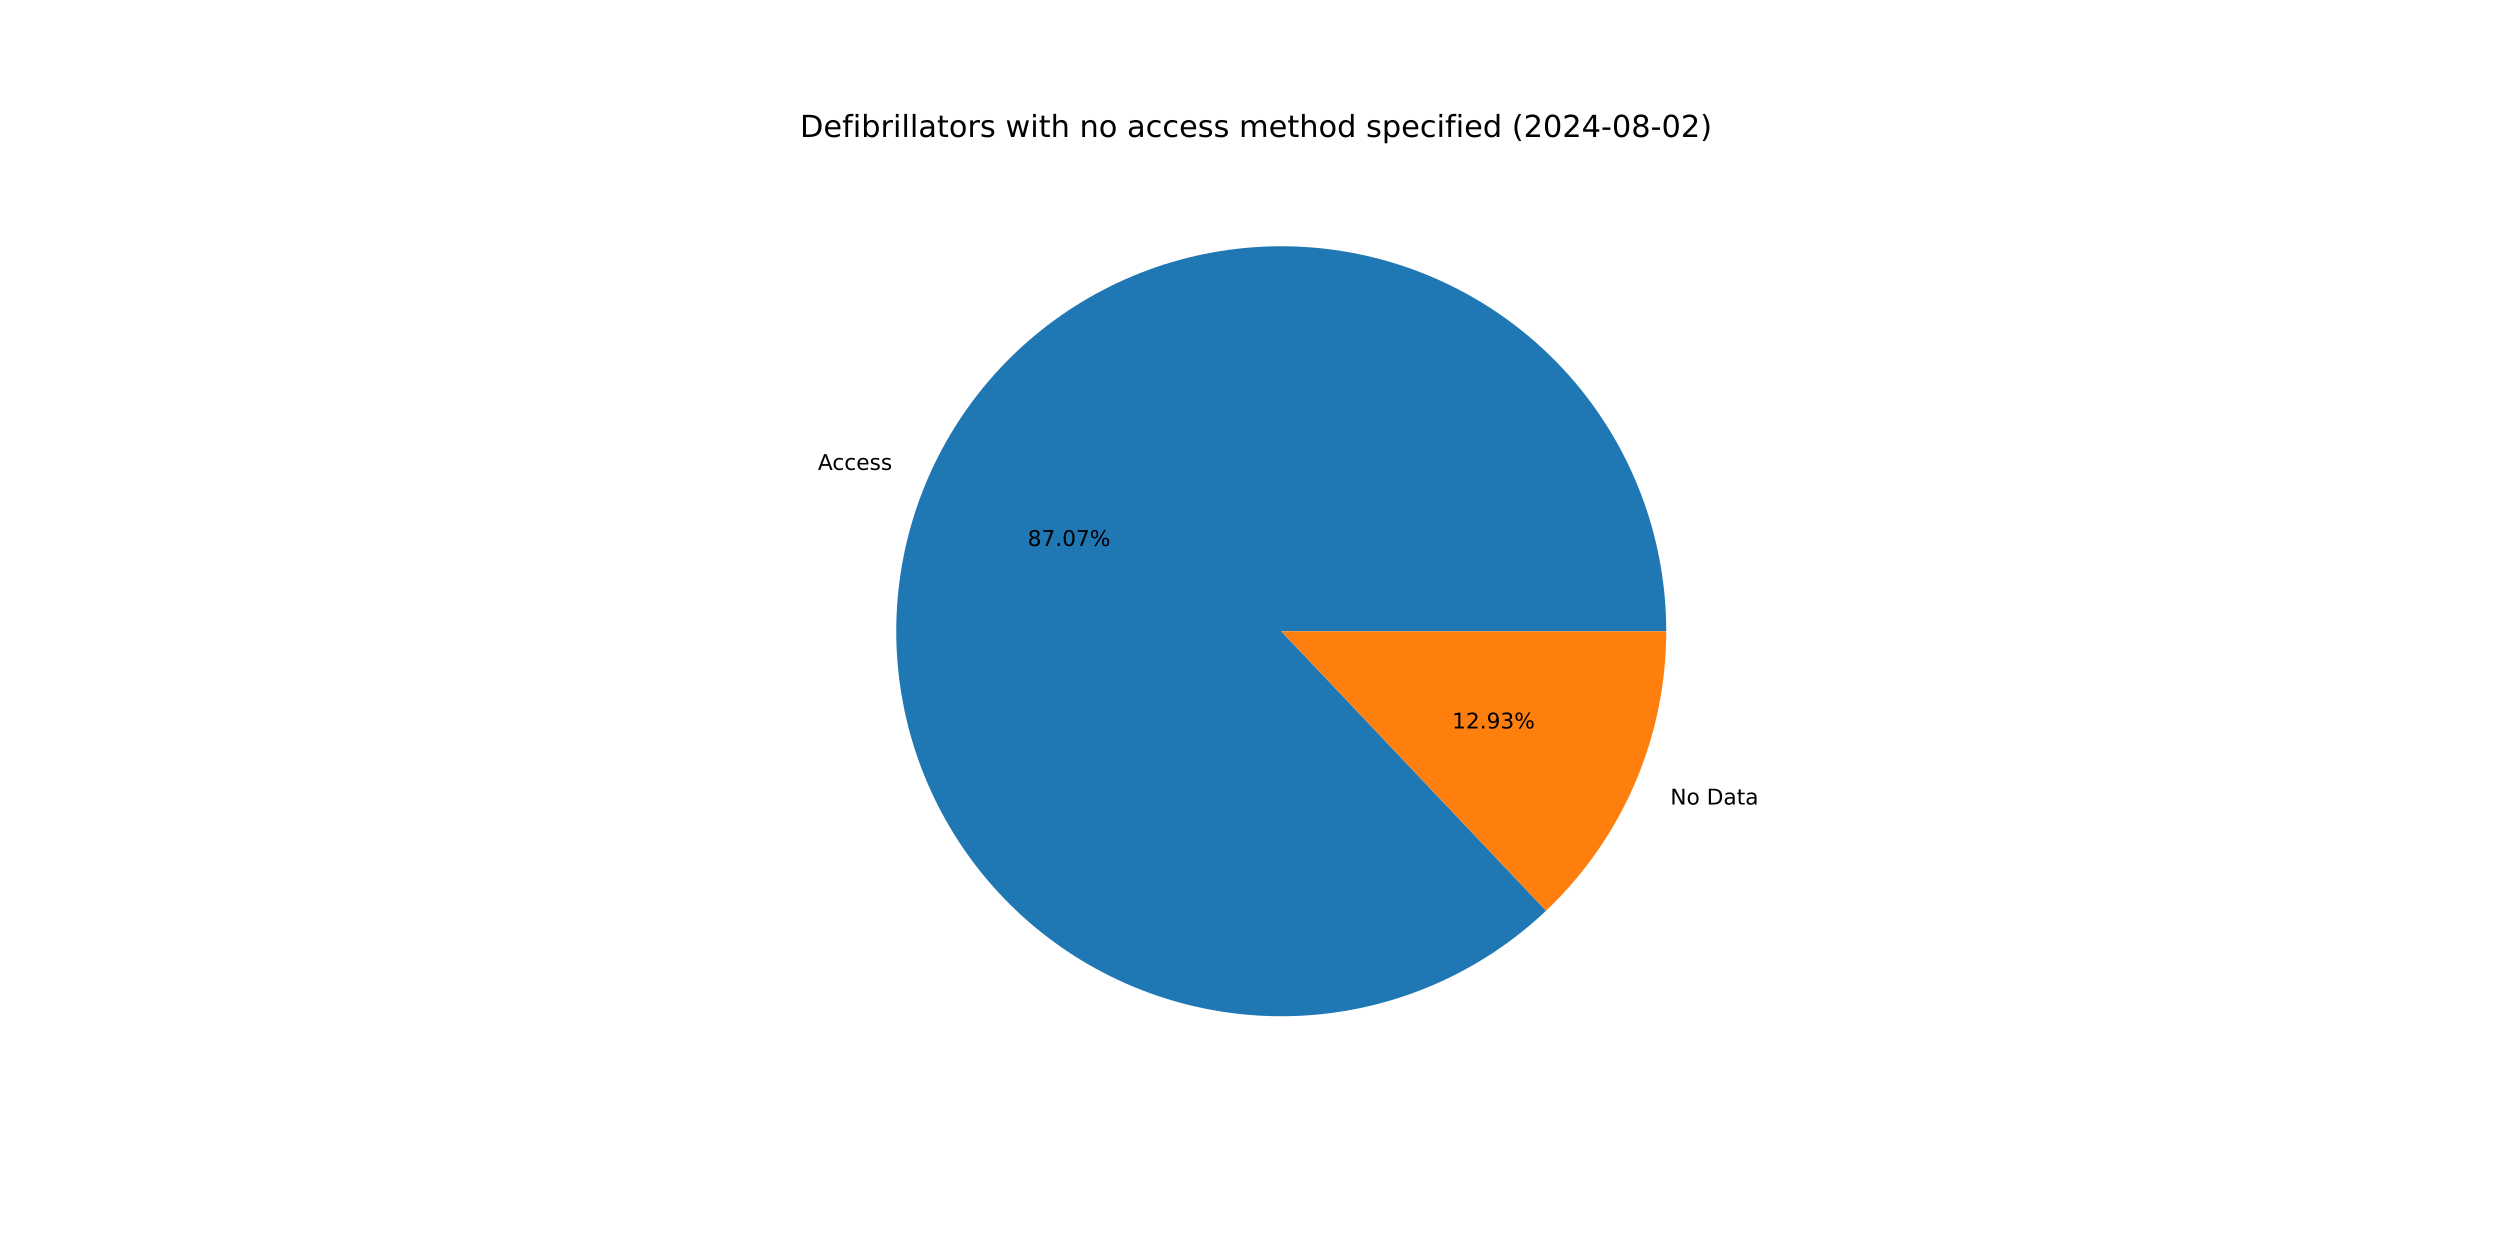
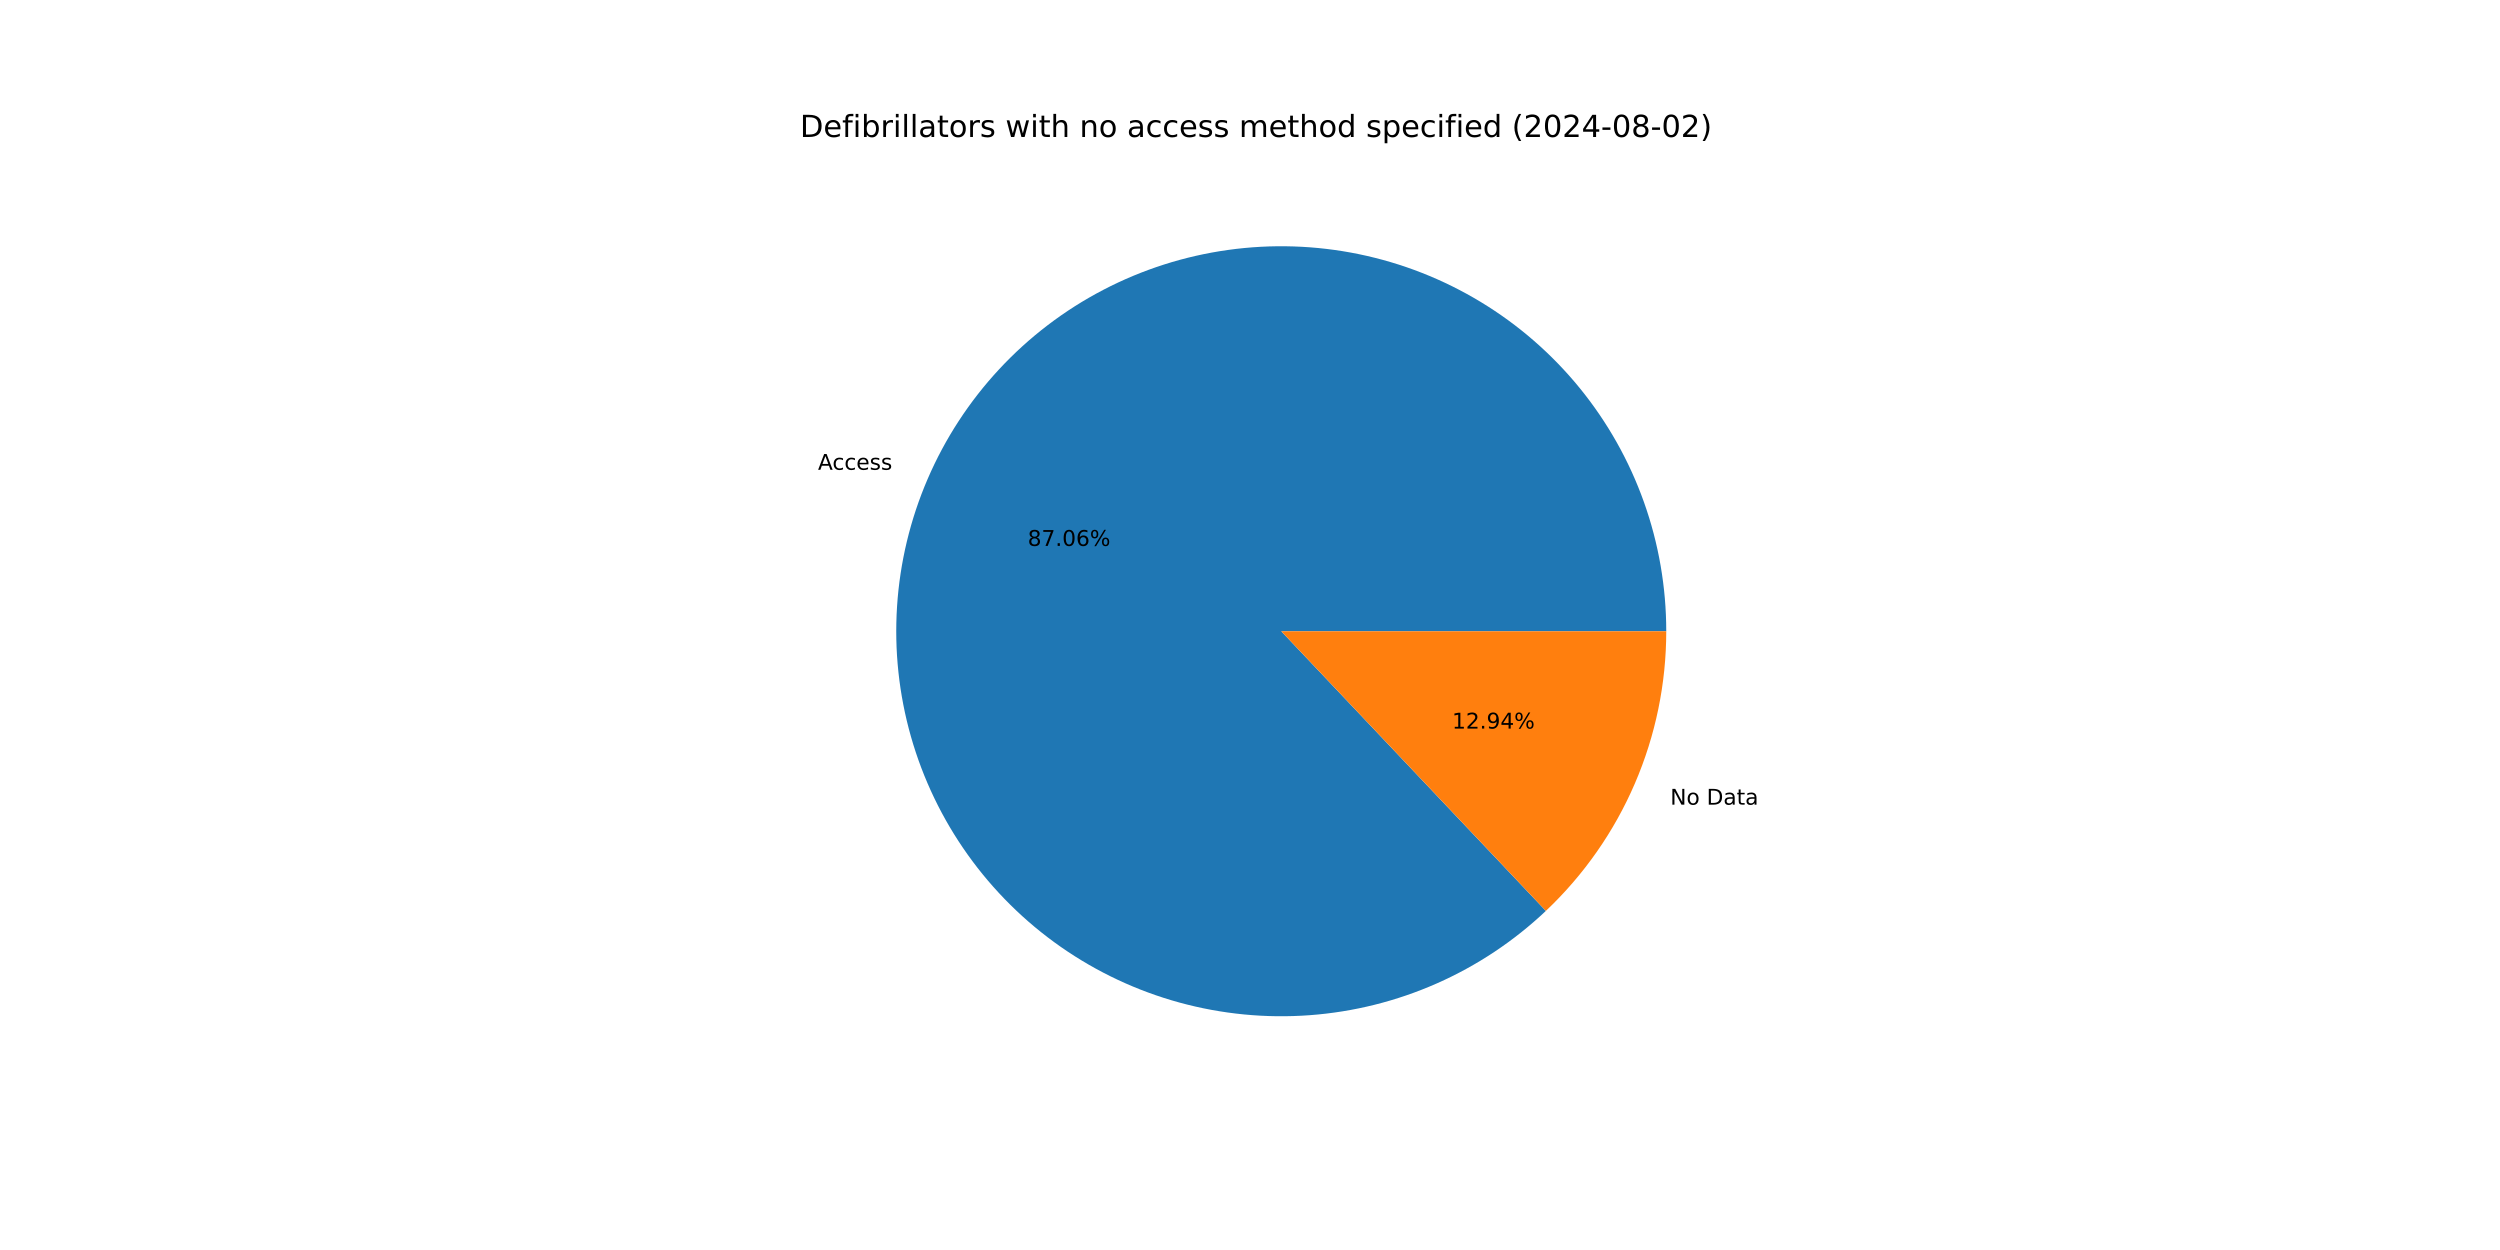
<svg xmlns="http://www.w3.org/2000/svg" xmlns:xlink="http://www.w3.org/1999/xlink" width="1152pt" height="576pt" viewBox="0 0 1152 576" version="1.1">
  <defs>
    <style type="text/css">*{stroke-linejoin: round; stroke-linecap: butt}</style>
  </defs>
  <g id="figure_1">
    <g id="patch_1">
      <path d="M 0 576  L 1152 576  L 1152 0  L 0 0  z " style="fill: #ffffff" />
    </g>
    <g id="axes_1">
      <g id="patch_2">
-         <path d="M 767.808 290.88  C 767.808 270.61 764.334 250.49 757.538 231.394  C 750.741 212.298 740.722 194.507 727.916 178.795  C 715.109 163.083 699.705 149.682 682.372 139.174  C 665.039 128.665 646.032 121.205 626.179 117.117  C 606.326 113.029 585.918 112.374 565.844 115.18  C 545.769 117.985 526.323 124.211 508.352 133.585  C 490.38 142.96 474.147 155.345 460.359 170.203  C 446.571 185.06 435.431 202.172 427.423 220.793  C 419.416 239.413 414.658 259.269 413.358 279.497  C 412.057 299.725 414.233 320.027 419.79 339.52  C 425.347 359.013 434.205 377.41 445.976 393.911  C 457.748 410.412 472.261 424.774 488.884 436.373  C 505.507 447.971 523.996 456.636 543.546 461.989  C 563.096 467.342 583.419 469.306 603.633 467.794  C 623.846 466.282 643.651 461.317 662.187 453.115  C 680.723 444.913 697.717 433.595 712.43 419.652  L 590.4 290.88  z " style="fill: #1f77b4" />
+         <path d="M 767.808 290.88  C 767.808 270.613 764.335 250.495 757.54 231.401  C 750.745 212.307 740.729 194.518 727.926 178.807  C 715.123 163.096 699.721 149.695 682.392 139.186  C 665.063 128.677 646.06 121.215 626.21 117.124  C 606.36 113.033 585.956 112.373 565.883 115.174  C 545.811 117.975 526.366 124.195 508.394 133.563  C 490.422 142.931 474.188 155.31 460.397 170.162  C 446.606 185.013 435.462 202.119 427.449 220.734  C 419.435 239.349 414.671 259.201 413.362 279.426  C 412.054 299.65 414.22 319.951 419.768 339.443  C 425.316 358.936 434.163 377.335 445.925 393.84  C 457.687 410.344 472.191 424.712 488.806 436.318  C 505.421 447.924 523.902 456.598 543.446 461.962  C 562.99 467.326 583.31 469.301 603.522 467.802  C 623.733 466.303 643.539 461.352 662.078 453.163  C 680.617 444.975 697.617 433.67 712.338 419.74  L 590.4 290.88  z " style="fill: #1f77b4" />
      </g>
      <g id="patch_3">
-         <path d="M 712.43 419.652  C 729.923 403.075 743.856 383.107 753.377 360.967  C 762.897 338.828 767.808 314.98 767.808 290.88  L 590.4 290.88  z " style="fill: #ff7f0e" />
+         <path d="M 712.337 419.74  C 729.858 403.161 743.814 383.181 753.351 361.026  C 762.889 338.871 767.808 315.001 767.808 290.88  L 590.4 290.88  z " style="fill: #ff7f0e" />
      </g>
      <g id="matplotlib.axis_1" />
      <g id="matplotlib.axis_2" />
      <g id="text_1">
-         <g transform="translate(376.8915 216.5431) scale(0.1 -0.1)">
+         <g transform="translate(376.9191 216.4789) scale(0.1 -0.1)">
          <defs>
            <path id="DejaVuSans-41" d="M 2188 4044  L 1331 1722  L 3047 1722  L 2188 4044  z M 1831 4666  L 2547 4666  L 4325 0  L 3669 0  L 3244 1197  L 1141 1197  L 716 0  L 50 0  L 1831 4666  z " transform="scale(0.015625)" />
            <path id="DejaVuSans-63" d="M 3122 3366  L 3122 2828  Q 2878 2963 2633 3030  Q 2388 3097 2138 3097  Q 1578 3097 1268 2742  Q 959 2388 959 1747  Q 959 1106 1268 751  Q 1578 397 2138 397  Q 2388 397 2633 464  Q 2878 531 3122 666  L 3122 134  Q 2881 22 2623 -34  Q 2366 -91 2075 -91  Q 1284 -91 818 406  Q 353 903 353 1747  Q 353 2603 823 3093  Q 1294 3584 2113 3584  Q 2378 3584 2631 3529  Q 2884 3475 3122 3366  z " transform="scale(0.015625)" />
            <path id="DejaVuSans-65" d="M 3597 1894  L 3597 1613  L 953 1613  Q 991 1019 1311 708  Q 1631 397 2203 397  Q 2534 397 2845 478  Q 3156 559 3463 722  L 3463 178  Q 3153 47 2828 -22  Q 2503 -91 2169 -91  Q 1331 -91 842 396  Q 353 884 353 1716  Q 353 2575 817 3079  Q 1281 3584 2069 3584  Q 2775 3584 3186 3129  Q 3597 2675 3597 1894  z M 3022 2063  Q 3016 2534 2758 2815  Q 2500 3097 2075 3097  Q 1594 3097 1305 2825  Q 1016 2553 972 2059  L 3022 2063  z " transform="scale(0.015625)" />
            <path id="DejaVuSans-73" d="M 2834 3397  L 2834 2853  Q 2591 2978 2328 3040  Q 2066 3103 1784 3103  Q 1356 3103 1142 2972  Q 928 2841 928 2578  Q 928 2378 1081 2264  Q 1234 2150 1697 2047  L 1894 2003  Q 2506 1872 2764 1633  Q 3022 1394 3022 966  Q 3022 478 2636 193  Q 2250 -91 1575 -91  Q 1294 -91 989 -36  Q 684 19 347 128  L 347 722  Q 666 556 975 473  Q 1284 391 1588 391  Q 1994 391 2212 530  Q 2431 669 2431 922  Q 2431 1156 2273 1281  Q 2116 1406 1581 1522  L 1381 1569  Q 847 1681 609 1914  Q 372 2147 372 2553  Q 372 3047 722 3315  Q 1072 3584 1716 3584  Q 2034 3584 2315 3537  Q 2597 3491 2834 3397  z " transform="scale(0.015625)" />
          </defs>
          <use xlink:href="#DejaVuSans-41" />
          <use xlink:href="#DejaVuSans-63" x="66.658" />
          <use xlink:href="#DejaVuSans-63" x="121.639" />
          <use xlink:href="#DejaVuSans-65" x="176.619" />
          <use xlink:href="#DejaVuSans-73" x="238.143" />
          <use xlink:href="#DejaVuSans-73" x="290.242" />
        </g>
      </g>
      <g id="text_2">
-         <g transform="translate(473.5493 251.5869) scale(0.1 -0.1)">
+         <g transform="translate(473.5643 251.5518) scale(0.1 -0.1)">
          <defs>
            <path id="DejaVuSans-38" d="M 2034 2216  Q 1584 2216 1326 1975  Q 1069 1734 1069 1313  Q 1069 891 1326 650  Q 1584 409 2034 409  Q 2484 409 2743 651  Q 3003 894 3003 1313  Q 3003 1734 2745 1975  Q 2488 2216 2034 2216  z M 1403 2484  Q 997 2584 770 2862  Q 544 3141 544 3541  Q 544 4100 942 4425  Q 1341 4750 2034 4750  Q 2731 4750 3128 4425  Q 3525 4100 3525 3541  Q 3525 3141 3298 2862  Q 3072 2584 2669 2484  Q 3125 2378 3379 2068  Q 3634 1759 3634 1313  Q 3634 634 3220 271  Q 2806 -91 2034 -91  Q 1263 -91 848 271  Q 434 634 434 1313  Q 434 1759 690 2068  Q 947 2378 1403 2484  z M 1172 3481  Q 1172 3119 1398 2916  Q 1625 2713 2034 2713  Q 2441 2713 2670 2916  Q 2900 3119 2900 3481  Q 2900 3844 2670 4047  Q 2441 4250 2034 4250  Q 1625 4250 1398 4047  Q 1172 3844 1172 3481  z " transform="scale(0.015625)" />
            <path id="DejaVuSans-37" d="M 525 4666  L 3525 4666  L 3525 4397  L 1831 0  L 1172 0  L 2766 4134  L 525 4134  L 525 4666  z " transform="scale(0.015625)" />
            <path id="DejaVuSans-2e" d="M 684 794  L 1344 794  L 1344 0  L 684 0  L 684 794  z " transform="scale(0.015625)" />
            <path id="DejaVuSans-30" d="M 2034 4250  Q 1547 4250 1301 3770  Q 1056 3291 1056 2328  Q 1056 1369 1301 889  Q 1547 409 2034 409  Q 2525 409 2770 889  Q 3016 1369 3016 2328  Q 3016 3291 2770 3770  Q 2525 4250 2034 4250  z M 2034 4750  Q 2819 4750 3233 4129  Q 3647 3509 3647 2328  Q 3647 1150 3233 529  Q 2819 -91 2034 -91  Q 1250 -91 836 529  Q 422 1150 422 2328  Q 422 3509 836 4129  Q 1250 4750 2034 4750  z " transform="scale(0.015625)" />
+             <path id="DejaVuSans-36" d="M 2113 2584  Q 1688 2584 1439 2293  Q 1191 2003 1191 1497  Q 1191 994 1439 701  Q 1688 409 2113 409  Q 2538 409 2786 701  Q 3034 994 3034 1497  Q 3034 2003 2786 2293  Q 2538 2584 2113 2584  z M 3366 4563  L 3366 3988  Q 3128 4100 2886 4159  Q 2644 4219 2406 4219  Q 1781 4219 1451 3797  Q 1122 3375 1075 2522  Q 1259 2794 1537 2939  Q 1816 3084 2150 3084  Q 2853 3084 3261 2657  Q 3669 2231 3669 1497  Q 3669 778 3244 343  Q 2819 -91 2113 -91  Q 1303 -91 875 529  Q 447 1150 447 2328  Q 447 3434 972 4092  Q 1497 4750 2381 4750  Q 2619 4750 2861 4703  Q 3103 4656 3366 4563  z " transform="scale(0.015625)" />
            <path id="DejaVuSans-25" d="M 4653 2053  Q 4381 2053 4226 1822  Q 4072 1591 4072 1178  Q 4072 772 4226 539  Q 4381 306 4653 306  Q 4919 306 5073 539  Q 5228 772 5228 1178  Q 5228 1588 5073 1820  Q 4919 2053 4653 2053  z M 4653 2450  Q 5147 2450 5437 2106  Q 5728 1763 5728 1178  Q 5728 594 5436 251  Q 5144 -91 4653 -91  Q 4153 -91 3862 251  Q 3572 594 3572 1178  Q 3572 1766 3864 2108  Q 4156 2450 4653 2450  z M 1428 4353  Q 1159 4353 1004 4120  Q 850 3888 850 3481  Q 850 3069 1003 2837  Q 1156 2606 1428 2606  Q 1700 2606 1854 2837  Q 2009 3069 2009 3481  Q 2009 3884 1853 4118  Q 1697 4353 1428 4353  z M 4250 4750  L 4750 4750  L 1831 -91  L 1331 -91  L 4250 4750  z M 1428 4750  Q 1922 4750 2215 4408  Q 2509 4066 2509 3481  Q 2509 2891 2217 2550  Q 1925 2209 1428 2209  Q 931 2209 642 2551  Q 353 2894 353 3481  Q 353 4063 643 4406  Q 934 4750 1428 4750  z " transform="scale(0.015625)" />
          </defs>
          <use xlink:href="#DejaVuSans-38" />
          <use xlink:href="#DejaVuSans-37" x="63.623" />
          <use xlink:href="#DejaVuSans-2e" x="127.246" />
          <use xlink:href="#DejaVuSans-30" x="159.033" />
-           <use xlink:href="#DejaVuSans-37" x="222.656" />
+           <use xlink:href="#DejaVuSans-36" x="222.656" />
          <use xlink:href="#DejaVuSans-25" x="286.279" />
        </g>
      </g>
      <g id="text_3">
-         <g transform="translate(769.6742 370.7356) scale(0.1 -0.1)">
+         <g transform="translate(769.6465 370.7999) scale(0.1 -0.1)">
          <defs>
            <path id="DejaVuSans-4e" d="M 628 4666  L 1478 4666  L 3547 763  L 3547 4666  L 4159 4666  L 4159 0  L 3309 0  L 1241 3903  L 1241 0  L 628 0  L 628 4666  z " transform="scale(0.015625)" />
            <path id="DejaVuSans-6f" d="M 1959 3097  Q 1497 3097 1228 2736  Q 959 2375 959 1747  Q 959 1119 1226 758  Q 1494 397 1959 397  Q 2419 397 2687 759  Q 2956 1122 2956 1747  Q 2956 2369 2687 2733  Q 2419 3097 1959 3097  z M 1959 3584  Q 2709 3584 3137 3096  Q 3566 2609 3566 1747  Q 3566 888 3137 398  Q 2709 -91 1959 -91  Q 1206 -91 779 398  Q 353 888 353 1747  Q 353 2609 779 3096  Q 1206 3584 1959 3584  z " transform="scale(0.015625)" />
            <path id="DejaVuSans-20" transform="scale(0.015625)" />
            <path id="DejaVuSans-44" d="M 1259 4147  L 1259 519  L 2022 519  Q 2988 519 3436 956  Q 3884 1394 3884 2338  Q 3884 3275 3436 3711  Q 2988 4147 2022 4147  L 1259 4147  z M 628 4666  L 1925 4666  Q 3281 4666 3915 4102  Q 4550 3538 4550 2338  Q 4550 1131 3912 565  Q 3275 0 1925 0  L 628 0  L 628 4666  z " transform="scale(0.015625)" />
            <path id="DejaVuSans-61" d="M 2194 1759  Q 1497 1759 1228 1600  Q 959 1441 959 1056  Q 959 750 1161 570  Q 1363 391 1709 391  Q 2188 391 2477 730  Q 2766 1069 2766 1631  L 2766 1759  L 2194 1759  z M 3341 1997  L 3341 0  L 2766 0  L 2766 531  Q 2569 213 2275 61  Q 1981 -91 1556 -91  Q 1019 -91 701 211  Q 384 513 384 1019  Q 384 1609 779 1909  Q 1175 2209 1959 2209  L 2766 2209  L 2766 2266  Q 2766 2663 2505 2880  Q 2244 3097 1772 3097  Q 1472 3097 1187 3025  Q 903 2953 641 2809  L 641 3341  Q 956 3463 1253 3523  Q 1550 3584 1831 3584  Q 2591 3584 2966 3190  Q 3341 2797 3341 1997  z " transform="scale(0.015625)" />
            <path id="DejaVuSans-74" d="M 1172 4494  L 1172 3500  L 2356 3500  L 2356 3053  L 1172 3053  L 1172 1153  Q 1172 725 1289 603  Q 1406 481 1766 481  L 2356 481  L 2356 0  L 1766 0  Q 1100 0 847 248  Q 594 497 594 1153  L 594 3053  L 172 3053  L 172 3500  L 594 3500  L 594 4494  L 1172 4494  z " transform="scale(0.015625)" />
          </defs>
          <use xlink:href="#DejaVuSans-4e" />
          <use xlink:href="#DejaVuSans-6f" x="74.805" />
          <use xlink:href="#DejaVuSans-20" x="135.986" />
          <use xlink:href="#DejaVuSans-44" x="167.773" />
          <use xlink:href="#DejaVuSans-61" x="244.775" />
          <use xlink:href="#DejaVuSans-74" x="306.055" />
          <use xlink:href="#DejaVuSans-61" x="345.264" />
        </g>
      </g>
      <g id="text_4">
-         <g transform="translate(669.1211 335.6919) scale(0.1 -0.1)">
+         <g transform="translate(669.106 335.7269) scale(0.1 -0.1)">
          <defs>
            <path id="DejaVuSans-31" d="M 794 531  L 1825 531  L 1825 4091  L 703 3866  L 703 4441  L 1819 4666  L 2450 4666  L 2450 531  L 3481 531  L 3481 0  L 794 0  L 794 531  z " transform="scale(0.015625)" />
            <path id="DejaVuSans-32" d="M 1228 531  L 3431 531  L 3431 0  L 469 0  L 469 531  Q 828 903 1448 1529  Q 2069 2156 2228 2338  Q 2531 2678 2651 2914  Q 2772 3150 2772 3378  Q 2772 3750 2511 3984  Q 2250 4219 1831 4219  Q 1534 4219 1204 4116  Q 875 4013 500 3803  L 500 4441  Q 881 4594 1212 4672  Q 1544 4750 1819 4750  Q 2544 4750 2975 4387  Q 3406 4025 3406 3419  Q 3406 3131 3298 2873  Q 3191 2616 2906 2266  Q 2828 2175 2409 1742  Q 1991 1309 1228 531  z " transform="scale(0.015625)" />
            <path id="DejaVuSans-39" d="M 703 97  L 703 672  Q 941 559 1184 500  Q 1428 441 1663 441  Q 2288 441 2617 861  Q 2947 1281 2994 2138  Q 2813 1869 2534 1725  Q 2256 1581 1919 1581  Q 1219 1581 811 2004  Q 403 2428 403 3163  Q 403 3881 828 4315  Q 1253 4750 1959 4750  Q 2769 4750 3195 4129  Q 3622 3509 3622 2328  Q 3622 1225 3098 567  Q 2575 -91 1691 -91  Q 1453 -91 1209 -44  Q 966 3 703 97  z M 1959 2075  Q 2384 2075 2632 2365  Q 2881 2656 2881 3163  Q 2881 3666 2632 3958  Q 2384 4250 1959 4250  Q 1534 4250 1286 3958  Q 1038 3666 1038 3163  Q 1038 2656 1286 2365  Q 1534 2075 1959 2075  z " transform="scale(0.015625)" />
-             <path id="DejaVuSans-33" d="M 2597 2516  Q 3050 2419 3304 2112  Q 3559 1806 3559 1356  Q 3559 666 3084 287  Q 2609 -91 1734 -91  Q 1441 -91 1130 -33  Q 819 25 488 141  L 488 750  Q 750 597 1062 519  Q 1375 441 1716 441  Q 2309 441 2620 675  Q 2931 909 2931 1356  Q 2931 1769 2642 2001  Q 2353 2234 1838 2234  L 1294 2234  L 1294 2753  L 1863 2753  Q 2328 2753 2575 2939  Q 2822 3125 2822 3475  Q 2822 3834 2567 4026  Q 2313 4219 1838 4219  Q 1578 4219 1281 4162  Q 984 4106 628 3988  L 628 4550  Q 988 4650 1302 4700  Q 1616 4750 1894 4750  Q 2613 4750 3031 4423  Q 3450 4097 3450 3541  Q 3450 3153 3228 2886  Q 3006 2619 2597 2516  z " transform="scale(0.015625)" />
+             <path id="DejaVuSans-34" d="M 2419 4116  L 825 1625  L 2419 1625  L 2419 4116  z M 2253 4666  L 3047 4666  L 3047 1625  L 3713 1625  L 3713 1100  L 3047 1100  L 3047 0  L 2419 0  L 2419 1100  L 313 1100  L 313 1709  L 2253 4666  z " transform="scale(0.015625)" />
          </defs>
          <use xlink:href="#DejaVuSans-31" />
          <use xlink:href="#DejaVuSans-32" x="63.623" />
          <use xlink:href="#DejaVuSans-2e" x="127.246" />
          <use xlink:href="#DejaVuSans-39" x="159.033" />
-           <use xlink:href="#DejaVuSans-33" x="222.656" />
+           <use xlink:href="#DejaVuSans-34" x="222.656" />
          <use xlink:href="#DejaVuSans-25" x="286.279" />
        </g>
      </g>
      <g id="text_5">
        <g transform="translate(368.64 63.12) scale(0.14 -0.14)">
          <defs>
            <path id="DejaVuSans-66" d="M 2375 4863  L 2375 4384  L 1825 4384  Q 1516 4384 1395 4259  Q 1275 4134 1275 3809  L 1275 3500  L 2222 3500  L 2222 3053  L 1275 3053  L 1275 0  L 697 0  L 697 3053  L 147 3053  L 147 3500  L 697 3500  L 697 3744  Q 697 4328 969 4595  Q 1241 4863 1831 4863  L 2375 4863  z " transform="scale(0.015625)" />
            <path id="DejaVuSans-69" d="M 603 3500  L 1178 3500  L 1178 0  L 603 0  L 603 3500  z M 603 4863  L 1178 4863  L 1178 4134  L 603 4134  L 603 4863  z " transform="scale(0.015625)" />
            <path id="DejaVuSans-62" d="M 3116 1747  Q 3116 2381 2855 2742  Q 2594 3103 2138 3103  Q 1681 3103 1420 2742  Q 1159 2381 1159 1747  Q 1159 1113 1420 752  Q 1681 391 2138 391  Q 2594 391 2855 752  Q 3116 1113 3116 1747  z M 1159 2969  Q 1341 3281 1617 3432  Q 1894 3584 2278 3584  Q 2916 3584 3314 3078  Q 3713 2572 3713 1747  Q 3713 922 3314 415  Q 2916 -91 2278 -91  Q 1894 -91 1617 61  Q 1341 213 1159 525  L 1159 0  L 581 0  L 581 4863  L 1159 4863  L 1159 2969  z " transform="scale(0.015625)" />
            <path id="DejaVuSans-72" d="M 2631 2963  Q 2534 3019 2420 3045  Q 2306 3072 2169 3072  Q 1681 3072 1420 2755  Q 1159 2438 1159 1844  L 1159 0  L 581 0  L 581 3500  L 1159 3500  L 1159 2956  Q 1341 3275 1631 3429  Q 1922 3584 2338 3584  Q 2397 3584 2469 3576  Q 2541 3569 2628 3553  L 2631 2963  z " transform="scale(0.015625)" />
            <path id="DejaVuSans-6c" d="M 603 4863  L 1178 4863  L 1178 0  L 603 0  L 603 4863  z " transform="scale(0.015625)" />
            <path id="DejaVuSans-77" d="M 269 3500  L 844 3500  L 1563 769  L 2278 3500  L 2956 3500  L 3675 769  L 4391 3500  L 4966 3500  L 4050 0  L 3372 0  L 2619 2869  L 1863 0  L 1184 0  L 269 3500  z " transform="scale(0.015625)" />
            <path id="DejaVuSans-68" d="M 3513 2113  L 3513 0  L 2938 0  L 2938 2094  Q 2938 2591 2744 2837  Q 2550 3084 2163 3084  Q 1697 3084 1428 2787  Q 1159 2491 1159 1978  L 1159 0  L 581 0  L 581 4863  L 1159 4863  L 1159 2956  Q 1366 3272 1645 3428  Q 1925 3584 2291 3584  Q 2894 3584 3203 3211  Q 3513 2838 3513 2113  z " transform="scale(0.015625)" />
            <path id="DejaVuSans-6e" d="M 3513 2113  L 3513 0  L 2938 0  L 2938 2094  Q 2938 2591 2744 2837  Q 2550 3084 2163 3084  Q 1697 3084 1428 2787  Q 1159 2491 1159 1978  L 1159 0  L 581 0  L 581 3500  L 1159 3500  L 1159 2956  Q 1366 3272 1645 3428  Q 1925 3584 2291 3584  Q 2894 3584 3203 3211  Q 3513 2838 3513 2113  z " transform="scale(0.015625)" />
            <path id="DejaVuSans-6d" d="M 3328 2828  Q 3544 3216 3844 3400  Q 4144 3584 4550 3584  Q 5097 3584 5394 3201  Q 5691 2819 5691 2113  L 5691 0  L 5113 0  L 5113 2094  Q 5113 2597 4934 2840  Q 4756 3084 4391 3084  Q 3944 3084 3684 2787  Q 3425 2491 3425 1978  L 3425 0  L 2847 0  L 2847 2094  Q 2847 2600 2669 2842  Q 2491 3084 2119 3084  Q 1678 3084 1418 2786  Q 1159 2488 1159 1978  L 1159 0  L 581 0  L 581 3500  L 1159 3500  L 1159 2956  Q 1356 3278 1631 3431  Q 1906 3584 2284 3584  Q 2666 3584 2933 3390  Q 3200 3197 3328 2828  z " transform="scale(0.015625)" />
            <path id="DejaVuSans-64" d="M 2906 2969  L 2906 4863  L 3481 4863  L 3481 0  L 2906 0  L 2906 525  Q 2725 213 2448 61  Q 2172 -91 1784 -91  Q 1150 -91 751 415  Q 353 922 353 1747  Q 353 2572 751 3078  Q 1150 3584 1784 3584  Q 2172 3584 2448 3432  Q 2725 3281 2906 2969  z M 947 1747  Q 947 1113 1208 752  Q 1469 391 1925 391  Q 2381 391 2643 752  Q 2906 1113 2906 1747  Q 2906 2381 2643 2742  Q 2381 3103 1925 3103  Q 1469 3103 1208 2742  Q 947 2381 947 1747  z " transform="scale(0.015625)" />
            <path id="DejaVuSans-70" d="M 1159 525  L 1159 -1331  L 581 -1331  L 581 3500  L 1159 3500  L 1159 2969  Q 1341 3281 1617 3432  Q 1894 3584 2278 3584  Q 2916 3584 3314 3078  Q 3713 2572 3713 1747  Q 3713 922 3314 415  Q 2916 -91 2278 -91  Q 1894 -91 1617 61  Q 1341 213 1159 525  z M 3116 1747  Q 3116 2381 2855 2742  Q 2594 3103 2138 3103  Q 1681 3103 1420 2742  Q 1159 2381 1159 1747  Q 1159 1113 1420 752  Q 1681 391 2138 391  Q 2594 391 2855 752  Q 3116 1113 3116 1747  z " transform="scale(0.015625)" />
            <path id="DejaVuSans-28" d="M 1984 4856  Q 1566 4138 1362 3434  Q 1159 2731 1159 2009  Q 1159 1288 1364 580  Q 1569 -128 1984 -844  L 1484 -844  Q 1016 -109 783 600  Q 550 1309 550 2009  Q 550 2706 781 3412  Q 1013 4119 1484 4856  L 1984 4856  z " transform="scale(0.015625)" />
-             <path id="DejaVuSans-34" d="M 2419 4116  L 825 1625  L 2419 1625  L 2419 4116  z M 2253 4666  L 3047 4666  L 3047 1625  L 3713 1625  L 3713 1100  L 3047 1100  L 3047 0  L 2419 0  L 2419 1100  L 313 1100  L 313 1709  L 2253 4666  z " transform="scale(0.015625)" />
            <path id="DejaVuSans-2d" d="M 313 2009  L 1997 2009  L 1997 1497  L 313 1497  L 313 2009  z " transform="scale(0.015625)" />
            <path id="DejaVuSans-29" d="M 513 4856  L 1013 4856  Q 1481 4119 1714 3412  Q 1947 2706 1947 2009  Q 1947 1309 1714 600  Q 1481 -109 1013 -844  L 513 -844  Q 928 -128 1133 580  Q 1338 1288 1338 2009  Q 1338 2731 1133 3434  Q 928 4138 513 4856  z " transform="scale(0.015625)" />
          </defs>
          <use xlink:href="#DejaVuSans-44" />
          <use xlink:href="#DejaVuSans-65" x="77.002" />
          <use xlink:href="#DejaVuSans-66" x="138.525" />
          <use xlink:href="#DejaVuSans-69" x="173.73" />
          <use xlink:href="#DejaVuSans-62" x="201.514" />
          <use xlink:href="#DejaVuSans-72" x="264.99" />
          <use xlink:href="#DejaVuSans-69" x="306.104" />
          <use xlink:href="#DejaVuSans-6c" x="333.887" />
          <use xlink:href="#DejaVuSans-6c" x="361.67" />
          <use xlink:href="#DejaVuSans-61" x="389.453" />
          <use xlink:href="#DejaVuSans-74" x="450.732" />
          <use xlink:href="#DejaVuSans-6f" x="489.941" />
          <use xlink:href="#DejaVuSans-72" x="551.123" />
          <use xlink:href="#DejaVuSans-73" x="592.236" />
          <use xlink:href="#DejaVuSans-20" x="644.336" />
          <use xlink:href="#DejaVuSans-77" x="676.123" />
          <use xlink:href="#DejaVuSans-69" x="757.91" />
          <use xlink:href="#DejaVuSans-74" x="785.693" />
          <use xlink:href="#DejaVuSans-68" x="824.902" />
          <use xlink:href="#DejaVuSans-20" x="888.281" />
          <use xlink:href="#DejaVuSans-6e" x="920.068" />
          <use xlink:href="#DejaVuSans-6f" x="983.447" />
          <use xlink:href="#DejaVuSans-20" x="1044.629" />
          <use xlink:href="#DejaVuSans-61" x="1076.416" />
          <use xlink:href="#DejaVuSans-63" x="1137.695" />
          <use xlink:href="#DejaVuSans-63" x="1192.676" />
          <use xlink:href="#DejaVuSans-65" x="1247.656" />
          <use xlink:href="#DejaVuSans-73" x="1309.18" />
          <use xlink:href="#DejaVuSans-73" x="1361.279" />
          <use xlink:href="#DejaVuSans-20" x="1413.379" />
          <use xlink:href="#DejaVuSans-6d" x="1445.166" />
          <use xlink:href="#DejaVuSans-65" x="1542.578" />
          <use xlink:href="#DejaVuSans-74" x="1604.102" />
          <use xlink:href="#DejaVuSans-68" x="1643.311" />
          <use xlink:href="#DejaVuSans-6f" x="1706.689" />
          <use xlink:href="#DejaVuSans-64" x="1767.871" />
          <use xlink:href="#DejaVuSans-20" x="1831.348" />
          <use xlink:href="#DejaVuSans-73" x="1863.135" />
          <use xlink:href="#DejaVuSans-70" x="1915.234" />
          <use xlink:href="#DejaVuSans-65" x="1978.711" />
          <use xlink:href="#DejaVuSans-63" x="2040.234" />
          <use xlink:href="#DejaVuSans-69" x="2095.215" />
          <use xlink:href="#DejaVuSans-66" x="2122.998" />
          <use xlink:href="#DejaVuSans-69" x="2158.203" />
          <use xlink:href="#DejaVuSans-65" x="2185.986" />
          <use xlink:href="#DejaVuSans-64" x="2247.51" />
          <use xlink:href="#DejaVuSans-20" x="2310.986" />
          <use xlink:href="#DejaVuSans-28" x="2342.773" />
          <use xlink:href="#DejaVuSans-32" x="2381.787" />
          <use xlink:href="#DejaVuSans-30" x="2445.41" />
          <use xlink:href="#DejaVuSans-32" x="2509.033" />
          <use xlink:href="#DejaVuSans-34" x="2572.656" />
          <use xlink:href="#DejaVuSans-2d" x="2636.279" />
          <use xlink:href="#DejaVuSans-30" x="2672.363" />
          <use xlink:href="#DejaVuSans-38" x="2735.986" />
          <use xlink:href="#DejaVuSans-2d" x="2799.609" />
          <use xlink:href="#DejaVuSans-30" x="2835.693" />
          <use xlink:href="#DejaVuSans-32" x="2899.316" />
          <use xlink:href="#DejaVuSans-29" x="2962.939" />
        </g>
      </g>
    </g>
  </g>
</svg>
